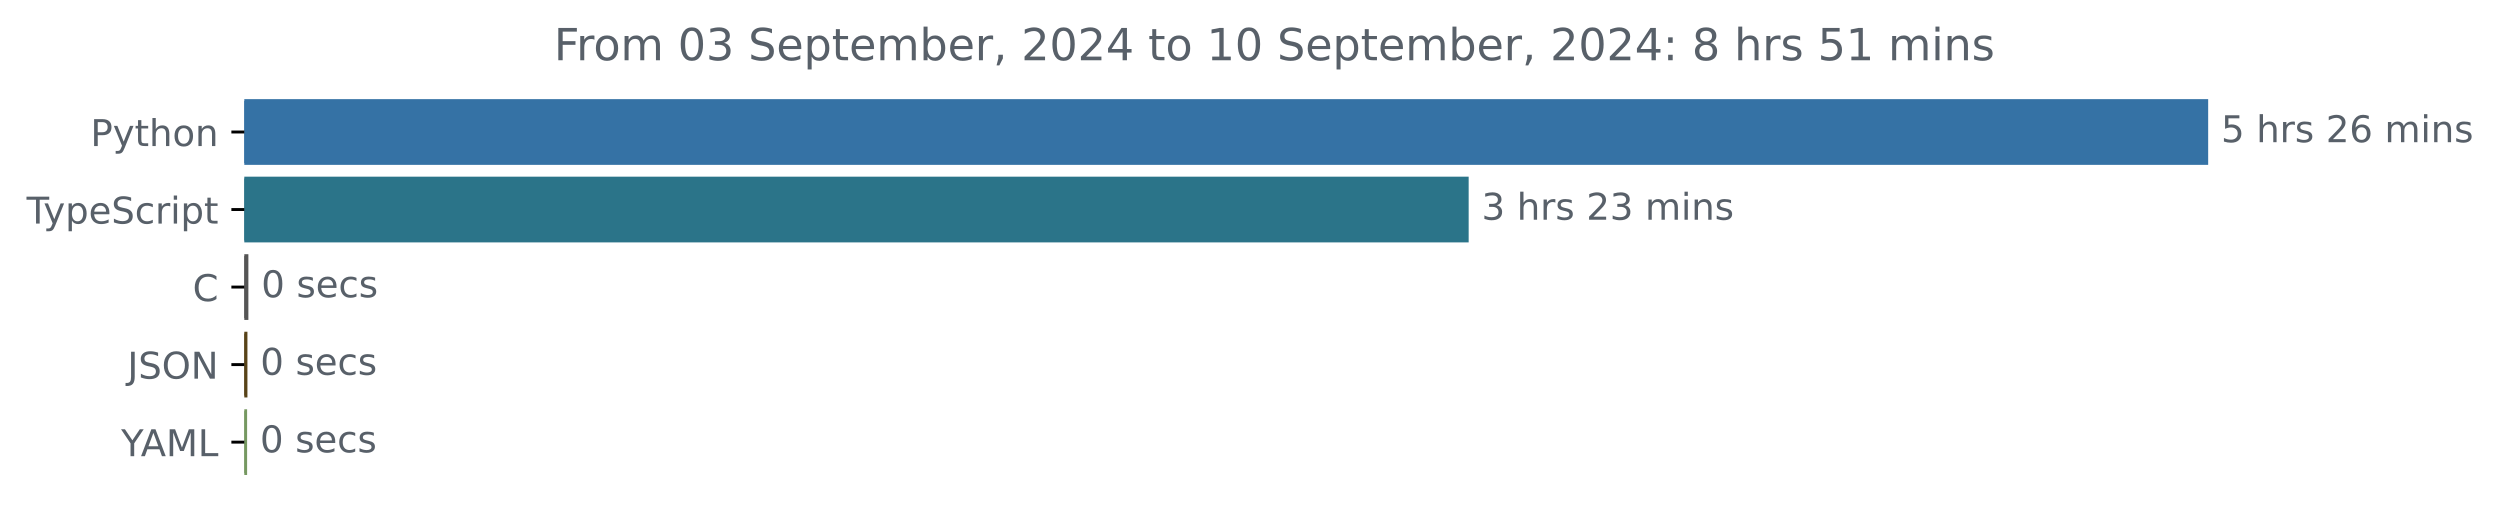
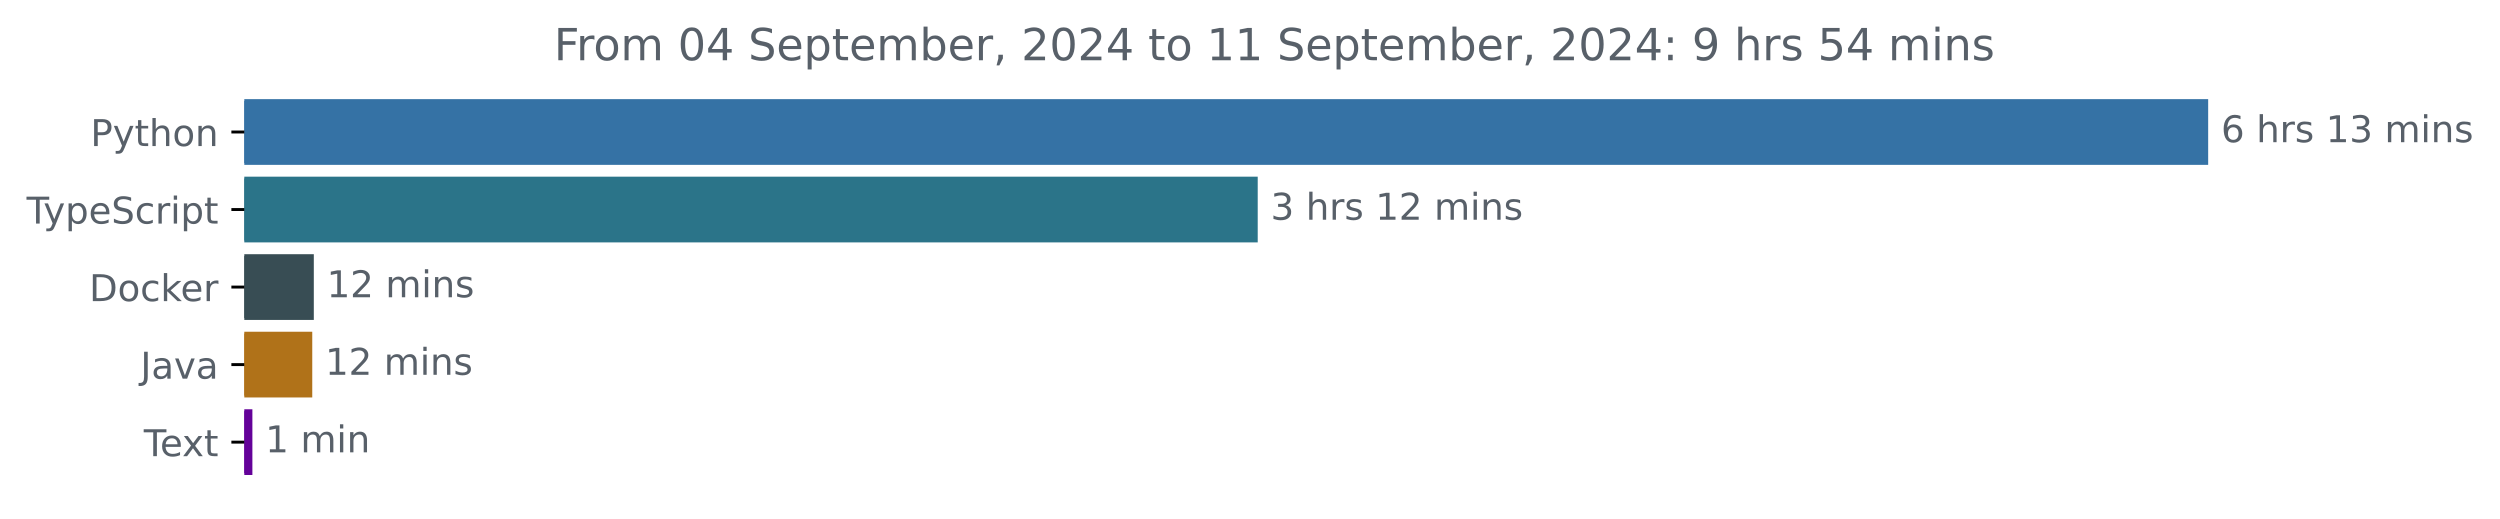
<svg xmlns="http://www.w3.org/2000/svg" xmlns:xlink="http://www.w3.org/1999/xlink" width="677.144pt" height="140.398pt" viewBox="0 0 677.144 140.398" version="1.1">
  <defs>
    <style type="text/css">*{stroke-linejoin: round; stroke-linecap: butt}</style>
  </defs>
  <g id="figure_1">
    <g id="patch_1">
      <path d="M -0 140.398  L 677.144 140.398  L 677.144 0  L -0 0  L -0 140.398  z " style="fill: none" />
    </g>
    <g id="axes_1">
      <g id="patch_2">
-         <path d="M 66.17 27.358  L 597.599 27.358  L 597.599 44.158  L 66.17 44.158  z " clip-path="url(#pf8832a2246)" style="fill: #3572a5; stroke: #3572a5; stroke-linejoin: miter" />
+         <path d="M 66.17 27.358  L 597.599 27.358  L 597.599 44.158  L 66.17 44.158  z " clip-path="url(#p6dc29e6597)" style="fill: #3572a5; stroke: #3572a5; stroke-linejoin: miter" />
      </g>
      <g id="patch_3">
-         <path d="M 66.17 48.358  L 397.298 48.358  L 397.298 65.158  L 66.17 65.158  z " clip-path="url(#pf8832a2246)" style="fill: #2b7489; stroke: #2b7489; stroke-linejoin: miter" />
+         <path d="M 66.17 48.358  L 340.162 48.358  L 340.162 65.158  L 66.17 65.158  z " clip-path="url(#p6dc29e6597)" style="fill: #2b7489; stroke: #2b7489; stroke-linejoin: miter" />
      </g>
      <g id="patch_4">
-         <path d="M 66.17 69.358  L 66.775 69.358  L 66.775 86.158  L 66.17 86.158  z " clip-path="url(#pf8832a2246)" style="fill: #555555; stroke: #555555; stroke-linejoin: miter" />
+         <path d="M 66.17 69.358  L 84.498 69.358  L 84.498 86.158  L 66.17 86.158  z " clip-path="url(#p6dc29e6597)" style="fill: #384d54; stroke: #384d54; stroke-linejoin: miter" />
      </g>
      <g id="patch_5">
-         <path d="M 66.17 90.358  L 66.516 90.358  L 66.516 107.158  L 66.17 107.158  z " clip-path="url(#pf8832a2246)" style="fill: #584318; stroke: #584318; stroke-linejoin: miter" />
+         <path d="M 66.17 90.358  L 84.076 90.358  L 84.076 107.158  L 66.17 107.158  z " clip-path="url(#p6dc29e6597)" style="fill: #b07219; stroke: #b07219; stroke-linejoin: miter" />
      </g>
      <g id="patch_6">
-         <path d="M 66.17 111.358  L 66.43 111.358  L 66.43 128.158  L 66.17 128.158  z " clip-path="url(#pf8832a2246)" style="fill: #769861; stroke: #769861; stroke-linejoin: miter" />
+         <path d="M 66.17 111.358  L 67.86 111.358  L 67.86 128.158  L 66.17 128.158  z " clip-path="url(#p6dc29e6597)" style="fill: #640299; stroke: #640299; stroke-linejoin: miter" />
      </g>
      <g id="matplotlib.axis_1" />
      <g id="matplotlib.axis_2">
        <g id="ytick_1">
          <g id="line2d_1">
            <defs>
-               <path id="mfe7ad95fe6" d="M 0 0  L -3.5 0  " style="stroke: #000000; stroke-width: 0.8" />
+               <path id="m72ddcdf1f2" d="M 0 0  L -3.5 0  " style="stroke: #000000; stroke-width: 0.8" />
            </defs>
            <g>
-               <use xlink:href="#mfe7ad95fe6" x="66.17" y="35.758" style="stroke: #000000; stroke-width: 0.8" />
+               <use xlink:href="#m72ddcdf1f2" x="66.17" y="35.758" style="stroke: #000000; stroke-width: 0.8" />
            </g>
          </g>
          <g id="text_1">
            <g style="fill: #586069" transform="translate(24.50781 39.55734) scale(0.1 -0.1)">
              <defs>
                <path id="DejaVuSans-50" d="M 1259 4147  L 1259 2394  L 2053 2394  Q 2494 2394 2734 2622  Q 2975 2850 2975 3272  Q 2975 3691 2734 3919  Q 2494 4147 2053 4147  L 1259 4147  z M 628 4666  L 2053 4666  Q 2838 4666 3239 4311  Q 3641 3956 3641 3272  Q 3641 2581 3239 2228  Q 2838 1875 2053 1875  L 1259 1875  L 1259 0  L 628 0  L 628 4666  z " transform="scale(0.015625)" />
                <path id="DejaVuSans-79" d="M 2059 -325  Q 1816 -950 1584 -1140  Q 1353 -1331 966 -1331  L 506 -1331  L 506 -850  L 844 -850  Q 1081 -850 1212 -737  Q 1344 -625 1503 -206  L 1606 56  L 191 3500  L 800 3500  L 1894 763  L 2988 3500  L 3597 3500  L 2059 -325  z " transform="scale(0.015625)" />
                <path id="DejaVuSans-74" d="M 1172 4494  L 1172 3500  L 2356 3500  L 2356 3053  L 1172 3053  L 1172 1153  Q 1172 725 1289 603  Q 1406 481 1766 481  L 2356 481  L 2356 0  L 1766 0  Q 1100 0 847 248  Q 594 497 594 1153  L 594 3053  L 172 3053  L 172 3500  L 594 3500  L 594 4494  L 1172 4494  z " transform="scale(0.015625)" />
                <path id="DejaVuSans-68" d="M 3513 2113  L 3513 0  L 2938 0  L 2938 2094  Q 2938 2591 2744 2837  Q 2550 3084 2163 3084  Q 1697 3084 1428 2787  Q 1159 2491 1159 1978  L 1159 0  L 581 0  L 581 4863  L 1159 4863  L 1159 2956  Q 1366 3272 1645 3428  Q 1925 3584 2291 3584  Q 2894 3584 3203 3211  Q 3513 2838 3513 2113  z " transform="scale(0.015625)" />
                <path id="DejaVuSans-6f" d="M 1959 3097  Q 1497 3097 1228 2736  Q 959 2375 959 1747  Q 959 1119 1226 758  Q 1494 397 1959 397  Q 2419 397 2687 759  Q 2956 1122 2956 1747  Q 2956 2369 2687 2733  Q 2419 3097 1959 3097  z M 1959 3584  Q 2709 3584 3137 3096  Q 3566 2609 3566 1747  Q 3566 888 3137 398  Q 2709 -91 1959 -91  Q 1206 -91 779 398  Q 353 888 353 1747  Q 353 2609 779 3096  Q 1206 3584 1959 3584  z " transform="scale(0.015625)" />
                <path id="DejaVuSans-6e" d="M 3513 2113  L 3513 0  L 2938 0  L 2938 2094  Q 2938 2591 2744 2837  Q 2550 3084 2163 3084  Q 1697 3084 1428 2787  Q 1159 2491 1159 1978  L 1159 0  L 581 0  L 581 3500  L 1159 3500  L 1159 2956  Q 1366 3272 1645 3428  Q 1925 3584 2291 3584  Q 2894 3584 3203 3211  Q 3513 2838 3513 2113  z " transform="scale(0.015625)" />
              </defs>
              <use xlink:href="#DejaVuSans-50" />
              <use xlink:href="#DejaVuSans-79" x="60.303" />
              <use xlink:href="#DejaVuSans-74" x="119.482" />
              <use xlink:href="#DejaVuSans-68" x="158.691" />
              <use xlink:href="#DejaVuSans-6f" x="222.07" />
              <use xlink:href="#DejaVuSans-6e" x="283.252" />
            </g>
          </g>
        </g>
        <g id="ytick_2">
          <g id="line2d_2">
            <g>
-               <use xlink:href="#mfe7ad95fe6" x="66.17" y="56.758" style="stroke: #000000; stroke-width: 0.8" />
+               <use xlink:href="#m72ddcdf1f2" x="66.17" y="56.758" style="stroke: #000000; stroke-width: 0.8" />
            </g>
          </g>
          <g id="text_2">
            <g style="fill: #586069" transform="translate(7.2 60.55734) scale(0.1 -0.1)">
              <defs>
                <path id="DejaVuSans-54" d="M -19 4666  L 3928 4666  L 3928 4134  L 2272 4134  L 2272 0  L 1638 0  L 1638 4134  L -19 4134  L -19 4666  z " transform="scale(0.015625)" />
                <path id="DejaVuSans-70" d="M 1159 525  L 1159 -1331  L 581 -1331  L 581 3500  L 1159 3500  L 1159 2969  Q 1341 3281 1617 3432  Q 1894 3584 2278 3584  Q 2916 3584 3314 3078  Q 3713 2572 3713 1747  Q 3713 922 3314 415  Q 2916 -91 2278 -91  Q 1894 -91 1617 61  Q 1341 213 1159 525  z M 3116 1747  Q 3116 2381 2855 2742  Q 2594 3103 2138 3103  Q 1681 3103 1420 2742  Q 1159 2381 1159 1747  Q 1159 1113 1420 752  Q 1681 391 2138 391  Q 2594 391 2855 752  Q 3116 1113 3116 1747  z " transform="scale(0.015625)" />
                <path id="DejaVuSans-65" d="M 3597 1894  L 3597 1613  L 953 1613  Q 991 1019 1311 708  Q 1631 397 2203 397  Q 2534 397 2845 478  Q 3156 559 3463 722  L 3463 178  Q 3153 47 2828 -22  Q 2503 -91 2169 -91  Q 1331 -91 842 396  Q 353 884 353 1716  Q 353 2575 817 3079  Q 1281 3584 2069 3584  Q 2775 3584 3186 3129  Q 3597 2675 3597 1894  z M 3022 2063  Q 3016 2534 2758 2815  Q 2500 3097 2075 3097  Q 1594 3097 1305 2825  Q 1016 2553 972 2059  L 3022 2063  z " transform="scale(0.015625)" />
                <path id="DejaVuSans-53" d="M 3425 4513  L 3425 3897  Q 3066 4069 2747 4153  Q 2428 4238 2131 4238  Q 1616 4238 1336 4038  Q 1056 3838 1056 3469  Q 1056 3159 1242 3001  Q 1428 2844 1947 2747  L 2328 2669  Q 3034 2534 3370 2195  Q 3706 1856 3706 1288  Q 3706 609 3251 259  Q 2797 -91 1919 -91  Q 1588 -91 1214 -16  Q 841 59 441 206  L 441 856  Q 825 641 1194 531  Q 1563 422 1919 422  Q 2459 422 2753 634  Q 3047 847 3047 1241  Q 3047 1584 2836 1778  Q 2625 1972 2144 2069  L 1759 2144  Q 1053 2284 737 2584  Q 422 2884 422 3419  Q 422 4038 858 4394  Q 1294 4750 2059 4750  Q 2388 4750 2728 4690  Q 3069 4631 3425 4513  z " transform="scale(0.015625)" />
                <path id="DejaVuSans-63" d="M 3122 3366  L 3122 2828  Q 2878 2963 2633 3030  Q 2388 3097 2138 3097  Q 1578 3097 1268 2742  Q 959 2388 959 1747  Q 959 1106 1268 751  Q 1578 397 2138 397  Q 2388 397 2633 464  Q 2878 531 3122 666  L 3122 134  Q 2881 22 2623 -34  Q 2366 -91 2075 -91  Q 1284 -91 818 406  Q 353 903 353 1747  Q 353 2603 823 3093  Q 1294 3584 2113 3584  Q 2378 3584 2631 3529  Q 2884 3475 3122 3366  z " transform="scale(0.015625)" />
                <path id="DejaVuSans-72" d="M 2631 2963  Q 2534 3019 2420 3045  Q 2306 3072 2169 3072  Q 1681 3072 1420 2755  Q 1159 2438 1159 1844  L 1159 0  L 581 0  L 581 3500  L 1159 3500  L 1159 2956  Q 1341 3275 1631 3429  Q 1922 3584 2338 3584  Q 2397 3584 2469 3576  Q 2541 3569 2628 3553  L 2631 2963  z " transform="scale(0.015625)" />
                <path id="DejaVuSans-69" d="M 603 3500  L 1178 3500  L 1178 0  L 603 0  L 603 3500  z M 603 4863  L 1178 4863  L 1178 4134  L 603 4134  L 603 4863  z " transform="scale(0.015625)" />
              </defs>
              <use xlink:href="#DejaVuSans-54" />
              <use xlink:href="#DejaVuSans-79" x="45.459" />
              <use xlink:href="#DejaVuSans-70" x="104.639" />
              <use xlink:href="#DejaVuSans-65" x="168.115" />
              <use xlink:href="#DejaVuSans-53" x="229.639" />
              <use xlink:href="#DejaVuSans-63" x="293.115" />
              <use xlink:href="#DejaVuSans-72" x="348.096" />
              <use xlink:href="#DejaVuSans-69" x="389.209" />
              <use xlink:href="#DejaVuSans-70" x="416.992" />
              <use xlink:href="#DejaVuSans-74" x="480.469" />
            </g>
          </g>
        </g>
        <g id="ytick_3">
          <g id="line2d_3">
            <g>
-               <use xlink:href="#mfe7ad95fe6" x="66.17" y="77.758" style="stroke: #000000; stroke-width: 0.8" />
+               <use xlink:href="#m72ddcdf1f2" x="66.17" y="77.758" style="stroke: #000000; stroke-width: 0.8" />
            </g>
          </g>
          <g id="text_3">
-             <g style="fill: #586069" transform="translate(52.1875 81.55734) scale(0.1 -0.1)">
-               <defs>
-                 <path id="DejaVuSans-43" d="M 4122 4306  L 4122 3641  Q 3803 3938 3442 4084  Q 3081 4231 2675 4231  Q 1875 4231 1450 3742  Q 1025 3253 1025 2328  Q 1025 1406 1450 917  Q 1875 428 2675 428  Q 3081 428 3442 575  Q 3803 722 4122 1019  L 4122 359  Q 3791 134 3420 21  Q 3050 -91 2638 -91  Q 1578 -91 968 557  Q 359 1206 359 2328  Q 359 3453 968 4101  Q 1578 4750 2638 4750  Q 3056 4750 3426 4639  Q 3797 4528 4122 4306  z " transform="scale(0.015625)" />
-               </defs>
-               <use xlink:href="#DejaVuSans-43" />
+             <g style="fill: #586069" transform="translate(24.16094 81.55734) scale(0.1 -0.1)">
+               <defs>
+                 <path id="DejaVuSans-44" d="M 1259 4147  L 1259 519  L 2022 519  Q 2988 519 3436 956  Q 3884 1394 3884 2338  Q 3884 3275 3436 3711  Q 2988 4147 2022 4147  L 1259 4147  z M 628 4666  L 1925 4666  Q 3281 4666 3915 4102  Q 4550 3538 4550 2338  Q 4550 1131 3912 565  Q 3275 0 1925 0  L 628 0  L 628 4666  z " transform="scale(0.015625)" />
+                 <path id="DejaVuSans-6b" d="M 581 4863  L 1159 4863  L 1159 1991  L 2875 3500  L 3609 3500  L 1753 1863  L 3688 0  L 2938 0  L 1159 1709  L 1159 0  L 581 0  L 581 4863  z " transform="scale(0.015625)" />
+               </defs>
+               <use xlink:href="#DejaVuSans-44" />
+               <use xlink:href="#DejaVuSans-6f" x="77.002" />
+               <use xlink:href="#DejaVuSans-63" x="138.184" />
+               <use xlink:href="#DejaVuSans-6b" x="193.164" />
+               <use xlink:href="#DejaVuSans-65" x="247.449" />
+               <use xlink:href="#DejaVuSans-72" x="308.973" />
            </g>
          </g>
        </g>
        <g id="ytick_4">
          <g id="line2d_4">
            <g>
-               <use xlink:href="#mfe7ad95fe6" x="66.17" y="98.758" style="stroke: #000000; stroke-width: 0.8" />
+               <use xlink:href="#m72ddcdf1f2" x="66.17" y="98.758" style="stroke: #000000; stroke-width: 0.8" />
            </g>
          </g>
          <g id="text_4">
-             <g style="fill: #586069" transform="translate(34.51875 102.5573) scale(0.1 -0.1)">
+             <g style="fill: #586069" transform="translate(38.04531 102.5573) scale(0.1 -0.1)">
              <defs>
                <path id="DejaVuSans-4a" d="M 628 4666  L 1259 4666  L 1259 325  Q 1259 -519 939 -900  Q 619 -1281 -91 -1281  L -331 -1281  L -331 -750  L -134 -750  Q 284 -750 456 -515  Q 628 -281 628 325  L 628 4666  z " transform="scale(0.015625)" />
-                 <path id="DejaVuSans-4f" d="M 2522 4238  Q 1834 4238 1429 3725  Q 1025 3213 1025 2328  Q 1025 1447 1429 934  Q 1834 422 2522 422  Q 3209 422 3611 934  Q 4013 1447 4013 2328  Q 4013 3213 3611 3725  Q 3209 4238 2522 4238  z M 2522 4750  Q 3503 4750 4090 4092  Q 4678 3434 4678 2328  Q 4678 1225 4090 567  Q 3503 -91 2522 -91  Q 1538 -91 948 565  Q 359 1222 359 2328  Q 359 3434 948 4092  Q 1538 4750 2522 4750  z " transform="scale(0.015625)" />
-                 <path id="DejaVuSans-4e" d="M 628 4666  L 1478 4666  L 3547 763  L 3547 4666  L 4159 4666  L 4159 0  L 3309 0  L 1241 3903  L 1241 0  L 628 0  L 628 4666  z " transform="scale(0.015625)" />
+                 <path id="DejaVuSans-61" d="M 2194 1759  Q 1497 1759 1228 1600  Q 959 1441 959 1056  Q 959 750 1161 570  Q 1363 391 1709 391  Q 2188 391 2477 730  Q 2766 1069 2766 1631  L 2766 1759  L 2194 1759  z M 3341 1997  L 3341 0  L 2766 0  L 2766 531  Q 2569 213 2275 61  Q 1981 -91 1556 -91  Q 1019 -91 701 211  Q 384 513 384 1019  Q 384 1609 779 1909  Q 1175 2209 1959 2209  L 2766 2209  L 2766 2266  Q 2766 2663 2505 2880  Q 2244 3097 1772 3097  Q 1472 3097 1187 3025  Q 903 2953 641 2809  L 641 3341  Q 956 3463 1253 3523  Q 1550 3584 1831 3584  Q 2591 3584 2966 3190  Q 3341 2797 3341 1997  z " transform="scale(0.015625)" />
+                 <path id="DejaVuSans-76" d="M 191 3500  L 800 3500  L 1894 563  L 2988 3500  L 3597 3500  L 2284 0  L 1503 0  L 191 3500  z " transform="scale(0.015625)" />
              </defs>
              <use xlink:href="#DejaVuSans-4a" />
-               <use xlink:href="#DejaVuSans-53" x="29.492" />
-               <use xlink:href="#DejaVuSans-4f" x="92.969" />
-               <use xlink:href="#DejaVuSans-4e" x="171.68" />
+               <use xlink:href="#DejaVuSans-61" x="29.492" />
+               <use xlink:href="#DejaVuSans-76" x="90.771" />
+               <use xlink:href="#DejaVuSans-61" x="149.951" />
            </g>
          </g>
        </g>
        <g id="ytick_5">
          <g id="line2d_5">
            <g>
-               <use xlink:href="#mfe7ad95fe6" x="66.17" y="119.758" style="stroke: #000000; stroke-width: 0.8" />
+               <use xlink:href="#m72ddcdf1f2" x="66.17" y="119.758" style="stroke: #000000; stroke-width: 0.8" />
            </g>
          </g>
          <g id="text_5">
-             <g style="fill: #586069" transform="translate(32.79688 123.5573) scale(0.1 -0.1)">
-               <defs>
-                 <path id="DejaVuSans-59" d="M -13 4666  L 666 4666  L 1959 2747  L 3244 4666  L 3922 4666  L 2272 2222  L 2272 0  L 1638 0  L 1638 2222  L -13 4666  z " transform="scale(0.015625)" />
-                 <path id="DejaVuSans-41" d="M 2188 4044  L 1331 1722  L 3047 1722  L 2188 4044  z M 1831 4666  L 2547 4666  L 4325 0  L 3669 0  L 3244 1197  L 1141 1197  L 716 0  L 50 0  L 1831 4666  z " transform="scale(0.015625)" />
-                 <path id="DejaVuSans-4d" d="M 628 4666  L 1569 4666  L 2759 1491  L 3956 4666  L 4897 4666  L 4897 0  L 4281 0  L 4281 4097  L 3078 897  L 2444 897  L 1241 4097  L 1241 0  L 628 0  L 628 4666  z " transform="scale(0.015625)" />
-                 <path id="DejaVuSans-4c" d="M 628 4666  L 1259 4666  L 1259 531  L 3531 531  L 3531 0  L 628 0  L 628 4666  z " transform="scale(0.015625)" />
-               </defs>
-               <use xlink:href="#DejaVuSans-59" />
-               <use xlink:href="#DejaVuSans-41" x="53.334" />
-               <use xlink:href="#DejaVuSans-4d" x="121.742" />
-               <use xlink:href="#DejaVuSans-4c" x="208.021" />
+             <g style="fill: #586069" transform="translate(38.94531 123.5573) scale(0.1 -0.1)">
+               <defs>
+                 <path id="DejaVuSans-78" d="M 3513 3500  L 2247 1797  L 3578 0  L 2900 0  L 1881 1375  L 863 0  L 184 0  L 1544 1831  L 300 3500  L 978 3500  L 1906 2253  L 2834 3500  L 3513 3500  z " transform="scale(0.015625)" />
+               </defs>
+               <use xlink:href="#DejaVuSans-54" />
+               <use xlink:href="#DejaVuSans-65" x="44.084" />
+               <use xlink:href="#DejaVuSans-78" x="103.857" />
+               <use xlink:href="#DejaVuSans-74" x="163.037" />
            </g>
          </g>
        </g>
      </g>
      <g id="text_6">
        <g style="fill: #586069" transform="translate(601.5989 38.5175) scale(0.1 -0.1)">
          <defs>
-             <path id="DejaVuSans-35" d="M 691 4666  L 3169 4666  L 3169 4134  L 1269 4134  L 1269 2991  Q 1406 3038 1543 3061  Q 1681 3084 1819 3084  Q 2600 3084 3056 2656  Q 3513 2228 3513 1497  Q 3513 744 3044 326  Q 2575 -91 1722 -91  Q 1428 -91 1123 -41  Q 819 9 494 109  L 494 744  Q 775 591 1075 516  Q 1375 441 1709 441  Q 2250 441 2565 725  Q 2881 1009 2881 1497  Q 2881 1984 2565 2268  Q 2250 2553 1709 2553  Q 1456 2553 1204 2497  Q 953 2441 691 2322  L 691 4666  z " transform="scale(0.015625)" />
+             <path id="DejaVuSans-36" d="M 2113 2584  Q 1688 2584 1439 2293  Q 1191 2003 1191 1497  Q 1191 994 1439 701  Q 1688 409 2113 409  Q 2538 409 2786 701  Q 3034 994 3034 1497  Q 3034 2003 2786 2293  Q 2538 2584 2113 2584  z M 3366 4563  L 3366 3988  Q 3128 4100 2886 4159  Q 2644 4219 2406 4219  Q 1781 4219 1451 3797  Q 1122 3375 1075 2522  Q 1259 2794 1537 2939  Q 1816 3084 2150 3084  Q 2853 3084 3261 2657  Q 3669 2231 3669 1497  Q 3669 778 3244 343  Q 2819 -91 2113 -91  Q 1303 -91 875 529  Q 447 1150 447 2328  Q 447 3434 972 4092  Q 1497 4750 2381 4750  Q 2619 4750 2861 4703  Q 3103 4656 3366 4563  z " transform="scale(0.015625)" />
            <path id="DejaVuSans-20" transform="scale(0.015625)" />
            <path id="DejaVuSans-73" d="M 2834 3397  L 2834 2853  Q 2591 2978 2328 3040  Q 2066 3103 1784 3103  Q 1356 3103 1142 2972  Q 928 2841 928 2578  Q 928 2378 1081 2264  Q 1234 2150 1697 2047  L 1894 2003  Q 2506 1872 2764 1633  Q 3022 1394 3022 966  Q 3022 478 2636 193  Q 2250 -91 1575 -91  Q 1294 -91 989 -36  Q 684 19 347 128  L 347 722  Q 666 556 975 473  Q 1284 391 1588 391  Q 1994 391 2212 530  Q 2431 669 2431 922  Q 2431 1156 2273 1281  Q 2116 1406 1581 1522  L 1381 1569  Q 847 1681 609 1914  Q 372 2147 372 2553  Q 372 3047 722 3315  Q 1072 3584 1716 3584  Q 2034 3584 2315 3537  Q 2597 3491 2834 3397  z " transform="scale(0.015625)" />
-             <path id="DejaVuSans-32" d="M 1228 531  L 3431 531  L 3431 0  L 469 0  L 469 531  Q 828 903 1448 1529  Q 2069 2156 2228 2338  Q 2531 2678 2651 2914  Q 2772 3150 2772 3378  Q 2772 3750 2511 3984  Q 2250 4219 1831 4219  Q 1534 4219 1204 4116  Q 875 4013 500 3803  L 500 4441  Q 881 4594 1212 4672  Q 1544 4750 1819 4750  Q 2544 4750 2975 4387  Q 3406 4025 3406 3419  Q 3406 3131 3298 2873  Q 3191 2616 2906 2266  Q 2828 2175 2409 1742  Q 1991 1309 1228 531  z " transform="scale(0.015625)" />
-             <path id="DejaVuSans-36" d="M 2113 2584  Q 1688 2584 1439 2293  Q 1191 2003 1191 1497  Q 1191 994 1439 701  Q 1688 409 2113 409  Q 2538 409 2786 701  Q 3034 994 3034 1497  Q 3034 2003 2786 2293  Q 2538 2584 2113 2584  z M 3366 4563  L 3366 3988  Q 3128 4100 2886 4159  Q 2644 4219 2406 4219  Q 1781 4219 1451 3797  Q 1122 3375 1075 2522  Q 1259 2794 1537 2939  Q 1816 3084 2150 3084  Q 2853 3084 3261 2657  Q 3669 2231 3669 1497  Q 3669 778 3244 343  Q 2819 -91 2113 -91  Q 1303 -91 875 529  Q 447 1150 447 2328  Q 447 3434 972 4092  Q 1497 4750 2381 4750  Q 2619 4750 2861 4703  Q 3103 4656 3366 4563  z " transform="scale(0.015625)" />
+             <path id="DejaVuSans-31" d="M 794 531  L 1825 531  L 1825 4091  L 703 3866  L 703 4441  L 1819 4666  L 2450 4666  L 2450 531  L 3481 531  L 3481 0  L 794 0  L 794 531  z " transform="scale(0.015625)" />
+             <path id="DejaVuSans-33" d="M 2597 2516  Q 3050 2419 3304 2112  Q 3559 1806 3559 1356  Q 3559 666 3084 287  Q 2609 -91 1734 -91  Q 1441 -91 1130 -33  Q 819 25 488 141  L 488 750  Q 750 597 1062 519  Q 1375 441 1716 441  Q 2309 441 2620 675  Q 2931 909 2931 1356  Q 2931 1769 2642 2001  Q 2353 2234 1838 2234  L 1294 2234  L 1294 2753  L 1863 2753  Q 2328 2753 2575 2939  Q 2822 3125 2822 3475  Q 2822 3834 2567 4026  Q 2313 4219 1838 4219  Q 1578 4219 1281 4162  Q 984 4106 628 3988  L 628 4550  Q 988 4650 1302 4700  Q 1616 4750 1894 4750  Q 2613 4750 3031 4423  Q 3450 4097 3450 3541  Q 3450 3153 3228 2886  Q 3006 2619 2597 2516  z " transform="scale(0.015625)" />
            <path id="DejaVuSans-6d" d="M 3328 2828  Q 3544 3216 3844 3400  Q 4144 3584 4550 3584  Q 5097 3584 5394 3201  Q 5691 2819 5691 2113  L 5691 0  L 5113 0  L 5113 2094  Q 5113 2597 4934 2840  Q 4756 3084 4391 3084  Q 3944 3084 3684 2787  Q 3425 2491 3425 1978  L 3425 0  L 2847 0  L 2847 2094  Q 2847 2600 2669 2842  Q 2491 3084 2119 3084  Q 1678 3084 1418 2786  Q 1159 2488 1159 1978  L 1159 0  L 581 0  L 581 3500  L 1159 3500  L 1159 2956  Q 1356 3278 1631 3431  Q 1906 3584 2284 3584  Q 2666 3584 2933 3390  Q 3200 3197 3328 2828  z " transform="scale(0.015625)" />
          </defs>
-           <use xlink:href="#DejaVuSans-35" />
+           <use xlink:href="#DejaVuSans-36" />
          <use xlink:href="#DejaVuSans-20" x="63.623" />
          <use xlink:href="#DejaVuSans-68" x="95.41" />
          <use xlink:href="#DejaVuSans-72" x="158.789" />
          <use xlink:href="#DejaVuSans-73" x="199.902" />
          <use xlink:href="#DejaVuSans-20" x="252.002" />
-           <use xlink:href="#DejaVuSans-32" x="283.789" />
-           <use xlink:href="#DejaVuSans-36" x="347.412" />
+           <use xlink:href="#DejaVuSans-31" x="283.789" />
+           <use xlink:href="#DejaVuSans-33" x="347.412" />
          <use xlink:href="#DejaVuSans-20" x="411.035" />
          <use xlink:href="#DejaVuSans-6d" x="442.822" />
          <use xlink:href="#DejaVuSans-69" x="540.234" />
          <use xlink:href="#DejaVuSans-6e" x="568.018" />
          <use xlink:href="#DejaVuSans-73" x="631.396" />
        </g>
      </g>
      <g id="text_7">
-         <g style="fill: #586069" transform="translate(401.2978 59.5175) scale(0.1 -0.1)">
+         <g style="fill: #586069" transform="translate(344.1618 59.5175) scale(0.1 -0.1)">
          <defs>
-             <path id="DejaVuSans-33" d="M 2597 2516  Q 3050 2419 3304 2112  Q 3559 1806 3559 1356  Q 3559 666 3084 287  Q 2609 -91 1734 -91  Q 1441 -91 1130 -33  Q 819 25 488 141  L 488 750  Q 750 597 1062 519  Q 1375 441 1716 441  Q 2309 441 2620 675  Q 2931 909 2931 1356  Q 2931 1769 2642 2001  Q 2353 2234 1838 2234  L 1294 2234  L 1294 2753  L 1863 2753  Q 2328 2753 2575 2939  Q 2822 3125 2822 3475  Q 2822 3834 2567 4026  Q 2313 4219 1838 4219  Q 1578 4219 1281 4162  Q 984 4106 628 3988  L 628 4550  Q 988 4650 1302 4700  Q 1616 4750 1894 4750  Q 2613 4750 3031 4423  Q 3450 4097 3450 3541  Q 3450 3153 3228 2886  Q 3006 2619 2597 2516  z " transform="scale(0.015625)" />
+             <path id="DejaVuSans-32" d="M 1228 531  L 3431 531  L 3431 0  L 469 0  L 469 531  Q 828 903 1448 1529  Q 2069 2156 2228 2338  Q 2531 2678 2651 2914  Q 2772 3150 2772 3378  Q 2772 3750 2511 3984  Q 2250 4219 1831 4219  Q 1534 4219 1204 4116  Q 875 4013 500 3803  L 500 4441  Q 881 4594 1212 4672  Q 1544 4750 1819 4750  Q 2544 4750 2975 4387  Q 3406 4025 3406 3419  Q 3406 3131 3298 2873  Q 3191 2616 2906 2266  Q 2828 2175 2409 1742  Q 1991 1309 1228 531  z " transform="scale(0.015625)" />
          </defs>
          <use xlink:href="#DejaVuSans-33" />
          <use xlink:href="#DejaVuSans-20" x="63.623" />
          <use xlink:href="#DejaVuSans-68" x="95.41" />
          <use xlink:href="#DejaVuSans-72" x="158.789" />
          <use xlink:href="#DejaVuSans-73" x="199.902" />
          <use xlink:href="#DejaVuSans-20" x="252.002" />
-           <use xlink:href="#DejaVuSans-32" x="283.789" />
-           <use xlink:href="#DejaVuSans-33" x="347.412" />
+           <use xlink:href="#DejaVuSans-31" x="283.789" />
+           <use xlink:href="#DejaVuSans-32" x="347.412" />
          <use xlink:href="#DejaVuSans-20" x="411.035" />
          <use xlink:href="#DejaVuSans-6d" x="442.822" />
          <use xlink:href="#DejaVuSans-69" x="540.234" />
          <use xlink:href="#DejaVuSans-6e" x="568.018" />
          <use xlink:href="#DejaVuSans-73" x="631.396" />
        </g>
      </g>
      <g id="text_8">
-         <g style="fill: #586069" transform="translate(70.77519 80.5175) scale(0.1 -0.1)">
-           <defs>
-             <path id="DejaVuSans-30" d="M 2034 4250  Q 1547 4250 1301 3770  Q 1056 3291 1056 2328  Q 1056 1369 1301 889  Q 1547 409 2034 409  Q 2525 409 2770 889  Q 3016 1369 3016 2328  Q 3016 3291 2770 3770  Q 2525 4250 2034 4250  z M 2034 4750  Q 2819 4750 3233 4129  Q 3647 3509 3647 2328  Q 3647 1150 3233 529  Q 2819 -91 2034 -91  Q 1250 -91 836 529  Q 422 1150 422 2328  Q 422 3509 836 4129  Q 1250 4750 2034 4750  z " transform="scale(0.015625)" />
-           </defs>
-           <use xlink:href="#DejaVuSans-30" />
+         <g style="fill: #586069" transform="translate(88.49835 80.5175) scale(0.1 -0.1)">
+           <use xlink:href="#DejaVuSans-31" />
+           <use xlink:href="#DejaVuSans-32" x="63.623" />
+           <use xlink:href="#DejaVuSans-20" x="127.246" />
+           <use xlink:href="#DejaVuSans-6d" x="159.033" />
+           <use xlink:href="#DejaVuSans-69" x="256.445" />
+           <use xlink:href="#DejaVuSans-6e" x="284.229" />
+           <use xlink:href="#DejaVuSans-73" x="347.607" />
+         </g>
+       </g>
+       <g id="text_9">
+         <g style="fill: #586069" transform="translate(88.07604 101.5175) scale(0.1 -0.1)">
+           <use xlink:href="#DejaVuSans-31" />
+           <use xlink:href="#DejaVuSans-32" x="63.623" />
+           <use xlink:href="#DejaVuSans-20" x="127.246" />
+           <use xlink:href="#DejaVuSans-6d" x="159.033" />
+           <use xlink:href="#DejaVuSans-69" x="256.445" />
+           <use xlink:href="#DejaVuSans-6e" x="284.229" />
+           <use xlink:href="#DejaVuSans-73" x="347.607" />
+         </g>
+       </g>
+       <g id="text_10">
+         <g style="fill: #586069" transform="translate(71.85953 122.5175) scale(0.1 -0.1)">
+           <use xlink:href="#DejaVuSans-31" />
          <use xlink:href="#DejaVuSans-20" x="63.623" />
-           <use xlink:href="#DejaVuSans-73" x="95.41" />
-           <use xlink:href="#DejaVuSans-65" x="147.51" />
-           <use xlink:href="#DejaVuSans-63" x="209.033" />
-           <use xlink:href="#DejaVuSans-73" x="264.014" />
-         </g>
-       </g>
-       <g id="text_9">
-         <g style="fill: #586069" transform="translate(70.51596 101.5175) scale(0.1 -0.1)">
-           <use xlink:href="#DejaVuSans-30" />
-           <use xlink:href="#DejaVuSans-20" x="63.623" />
-           <use xlink:href="#DejaVuSans-73" x="95.41" />
-           <use xlink:href="#DejaVuSans-65" x="147.51" />
-           <use xlink:href="#DejaVuSans-63" x="209.033" />
-           <use xlink:href="#DejaVuSans-73" x="264.014" />
-         </g>
-       </g>
-       <g id="text_10">
-         <g style="fill: #586069" transform="translate(70.42955 122.5175) scale(0.1 -0.1)">
-           <use xlink:href="#DejaVuSans-30" />
-           <use xlink:href="#DejaVuSans-20" x="63.623" />
-           <use xlink:href="#DejaVuSans-73" x="95.41" />
-           <use xlink:href="#DejaVuSans-65" x="147.51" />
-           <use xlink:href="#DejaVuSans-63" x="209.033" />
-           <use xlink:href="#DejaVuSans-73" x="264.014" />
+           <use xlink:href="#DejaVuSans-6d" x="95.41" />
+           <use xlink:href="#DejaVuSans-69" x="192.822" />
+           <use xlink:href="#DejaVuSans-6e" x="220.605" />
        </g>
      </g>
      <g id="text_11">
        <g style="fill: #586069" transform="translate(150.0447 16.31812) scale(0.12 -0.12)">
          <defs>
            <path id="DejaVuSans-46" d="M 628 4666  L 3309 4666  L 3309 4134  L 1259 4134  L 1259 2759  L 3109 2759  L 3109 2228  L 1259 2228  L 1259 0  L 628 0  L 628 4666  z " transform="scale(0.015625)" />
+             <path id="DejaVuSans-30" d="M 2034 4250  Q 1547 4250 1301 3770  Q 1056 3291 1056 2328  Q 1056 1369 1301 889  Q 1547 409 2034 409  Q 2525 409 2770 889  Q 3016 1369 3016 2328  Q 3016 3291 2770 3770  Q 2525 4250 2034 4250  z M 2034 4750  Q 2819 4750 3233 4129  Q 3647 3509 3647 2328  Q 3647 1150 3233 529  Q 2819 -91 2034 -91  Q 1250 -91 836 529  Q 422 1150 422 2328  Q 422 3509 836 4129  Q 1250 4750 2034 4750  z " transform="scale(0.015625)" />
+             <path id="DejaVuSans-34" d="M 2419 4116  L 825 1625  L 2419 1625  L 2419 4116  z M 2253 4666  L 3047 4666  L 3047 1625  L 3713 1625  L 3713 1100  L 3047 1100  L 3047 0  L 2419 0  L 2419 1100  L 313 1100  L 313 1709  L 2253 4666  z " transform="scale(0.015625)" />
            <path id="DejaVuSans-62" d="M 3116 1747  Q 3116 2381 2855 2742  Q 2594 3103 2138 3103  Q 1681 3103 1420 2742  Q 1159 2381 1159 1747  Q 1159 1113 1420 752  Q 1681 391 2138 391  Q 2594 391 2855 752  Q 3116 1113 3116 1747  z M 1159 2969  Q 1341 3281 1617 3432  Q 1894 3584 2278 3584  Q 2916 3584 3314 3078  Q 3713 2572 3713 1747  Q 3713 922 3314 415  Q 2916 -91 2278 -91  Q 1894 -91 1617 61  Q 1341 213 1159 525  L 1159 0  L 581 0  L 581 4863  L 1159 4863  L 1159 2969  z " transform="scale(0.015625)" />
            <path id="DejaVuSans-2c" d="M 750 794  L 1409 794  L 1409 256  L 897 -744  L 494 -744  L 750 256  L 750 794  z " transform="scale(0.015625)" />
-             <path id="DejaVuSans-34" d="M 2419 4116  L 825 1625  L 2419 1625  L 2419 4116  z M 2253 4666  L 3047 4666  L 3047 1625  L 3713 1625  L 3713 1100  L 3047 1100  L 3047 0  L 2419 0  L 2419 1100  L 313 1100  L 313 1709  L 2253 4666  z " transform="scale(0.015625)" />
-             <path id="DejaVuSans-31" d="M 794 531  L 1825 531  L 1825 4091  L 703 3866  L 703 4441  L 1819 4666  L 2450 4666  L 2450 531  L 3481 531  L 3481 0  L 794 0  L 794 531  z " transform="scale(0.015625)" />
            <path id="DejaVuSans-3a" d="M 750 794  L 1409 794  L 1409 0  L 750 0  L 750 794  z M 750 3309  L 1409 3309  L 1409 2516  L 750 2516  L 750 3309  z " transform="scale(0.015625)" />
-             <path id="DejaVuSans-38" d="M 2034 2216  Q 1584 2216 1326 1975  Q 1069 1734 1069 1313  Q 1069 891 1326 650  Q 1584 409 2034 409  Q 2484 409 2743 651  Q 3003 894 3003 1313  Q 3003 1734 2745 1975  Q 2488 2216 2034 2216  z M 1403 2484  Q 997 2584 770 2862  Q 544 3141 544 3541  Q 544 4100 942 4425  Q 1341 4750 2034 4750  Q 2731 4750 3128 4425  Q 3525 4100 3525 3541  Q 3525 3141 3298 2862  Q 3072 2584 2669 2484  Q 3125 2378 3379 2068  Q 3634 1759 3634 1313  Q 3634 634 3220 271  Q 2806 -91 2034 -91  Q 1263 -91 848 271  Q 434 634 434 1313  Q 434 1759 690 2068  Q 947 2378 1403 2484  z M 1172 3481  Q 1172 3119 1398 2916  Q 1625 2713 2034 2713  Q 2441 2713 2670 2916  Q 2900 3119 2900 3481  Q 2900 3844 2670 4047  Q 2441 4250 2034 4250  Q 1625 4250 1398 4047  Q 1172 3844 1172 3481  z " transform="scale(0.015625)" />
+             <path id="DejaVuSans-39" d="M 703 97  L 703 672  Q 941 559 1184 500  Q 1428 441 1663 441  Q 2288 441 2617 861  Q 2947 1281 2994 2138  Q 2813 1869 2534 1725  Q 2256 1581 1919 1581  Q 1219 1581 811 2004  Q 403 2428 403 3163  Q 403 3881 828 4315  Q 1253 4750 1959 4750  Q 2769 4750 3195 4129  Q 3622 3509 3622 2328  Q 3622 1225 3098 567  Q 2575 -91 1691 -91  Q 1453 -91 1209 -44  Q 966 3 703 97  z M 1959 2075  Q 2384 2075 2632 2365  Q 2881 2656 2881 3163  Q 2881 3666 2632 3958  Q 2384 4250 1959 4250  Q 1534 4250 1286 3958  Q 1038 3666 1038 3163  Q 1038 2656 1286 2365  Q 1534 2075 1959 2075  z " transform="scale(0.015625)" />
+             <path id="DejaVuSans-35" d="M 691 4666  L 3169 4666  L 3169 4134  L 1269 4134  L 1269 2991  Q 1406 3038 1543 3061  Q 1681 3084 1819 3084  Q 2600 3084 3056 2656  Q 3513 2228 3513 1497  Q 3513 744 3044 326  Q 2575 -91 1722 -91  Q 1428 -91 1123 -41  Q 819 9 494 109  L 494 744  Q 775 591 1075 516  Q 1375 441 1709 441  Q 2250 441 2565 725  Q 2881 1009 2881 1497  Q 2881 1984 2565 2268  Q 2250 2553 1709 2553  Q 1456 2553 1204 2497  Q 953 2441 691 2322  L 691 4666  z " transform="scale(0.015625)" />
          </defs>
          <use xlink:href="#DejaVuSans-46" />
          <use xlink:href="#DejaVuSans-72" x="50.27" />
          <use xlink:href="#DejaVuSans-6f" x="89.133" />
          <use xlink:href="#DejaVuSans-6d" x="150.314" />
          <use xlink:href="#DejaVuSans-20" x="247.727" />
          <use xlink:href="#DejaVuSans-30" x="279.514" />
-           <use xlink:href="#DejaVuSans-33" x="343.137" />
+           <use xlink:href="#DejaVuSans-34" x="343.137" />
          <use xlink:href="#DejaVuSans-20" x="406.76" />
          <use xlink:href="#DejaVuSans-53" x="438.547" />
          <use xlink:href="#DejaVuSans-65" x="502.023" />
          <use xlink:href="#DejaVuSans-70" x="563.547" />
          <use xlink:href="#DejaVuSans-74" x="627.023" />
          <use xlink:href="#DejaVuSans-65" x="666.232" />
          <use xlink:href="#DejaVuSans-6d" x="727.756" />
          <use xlink:href="#DejaVuSans-62" x="825.168" />
          <use xlink:href="#DejaVuSans-65" x="888.645" />
          <use xlink:href="#DejaVuSans-72" x="950.168" />
          <use xlink:href="#DejaVuSans-2c" x="991.281" />
          <use xlink:href="#DejaVuSans-20" x="1023.068" />
          <use xlink:href="#DejaVuSans-32" x="1054.855" />
          <use xlink:href="#DejaVuSans-30" x="1118.479" />
          <use xlink:href="#DejaVuSans-32" x="1182.102" />
          <use xlink:href="#DejaVuSans-34" x="1245.725" />
          <use xlink:href="#DejaVuSans-20" x="1309.348" />
          <use xlink:href="#DejaVuSans-74" x="1341.135" />
          <use xlink:href="#DejaVuSans-6f" x="1380.344" />
          <use xlink:href="#DejaVuSans-20" x="1441.525" />
          <use xlink:href="#DejaVuSans-31" x="1473.312" />
-           <use xlink:href="#DejaVuSans-30" x="1536.936" />
+           <use xlink:href="#DejaVuSans-31" x="1536.936" />
          <use xlink:href="#DejaVuSans-20" x="1600.559" />
          <use xlink:href="#DejaVuSans-53" x="1632.346" />
          <use xlink:href="#DejaVuSans-65" x="1695.822" />
          <use xlink:href="#DejaVuSans-70" x="1757.346" />
          <use xlink:href="#DejaVuSans-74" x="1820.822" />
          <use xlink:href="#DejaVuSans-65" x="1860.031" />
          <use xlink:href="#DejaVuSans-6d" x="1921.555" />
          <use xlink:href="#DejaVuSans-62" x="2018.967" />
          <use xlink:href="#DejaVuSans-65" x="2082.443" />
          <use xlink:href="#DejaVuSans-72" x="2143.967" />
          <use xlink:href="#DejaVuSans-2c" x="2185.08" />
          <use xlink:href="#DejaVuSans-20" x="2216.867" />
          <use xlink:href="#DejaVuSans-32" x="2248.654" />
          <use xlink:href="#DejaVuSans-30" x="2312.277" />
          <use xlink:href="#DejaVuSans-32" x="2375.9" />
          <use xlink:href="#DejaVuSans-34" x="2439.523" />
          <use xlink:href="#DejaVuSans-3a" x="2503.146" />
          <use xlink:href="#DejaVuSans-20" x="2536.838" />
-           <use xlink:href="#DejaVuSans-38" x="2568.625" />
+           <use xlink:href="#DejaVuSans-39" x="2568.625" />
          <use xlink:href="#DejaVuSans-20" x="2632.248" />
          <use xlink:href="#DejaVuSans-68" x="2664.035" />
          <use xlink:href="#DejaVuSans-72" x="2727.414" />
          <use xlink:href="#DejaVuSans-73" x="2768.527" />
          <use xlink:href="#DejaVuSans-20" x="2820.627" />
          <use xlink:href="#DejaVuSans-35" x="2852.414" />
-           <use xlink:href="#DejaVuSans-31" x="2916.037" />
+           <use xlink:href="#DejaVuSans-34" x="2916.037" />
          <use xlink:href="#DejaVuSans-20" x="2979.66" />
          <use xlink:href="#DejaVuSans-6d" x="3011.447" />
          <use xlink:href="#DejaVuSans-69" x="3108.859" />
          <use xlink:href="#DejaVuSans-6e" x="3136.643" />
          <use xlink:href="#DejaVuSans-73" x="3200.021" />
        </g>
      </g>
    </g>
  </g>
  <defs>
-     <clipPath id="pf8832a2246">
+     <clipPath id="p6dc29e6597">
      <rect x="66.17" y="22.318" width="558" height="110.88" />
    </clipPath>
  </defs>
</svg>
